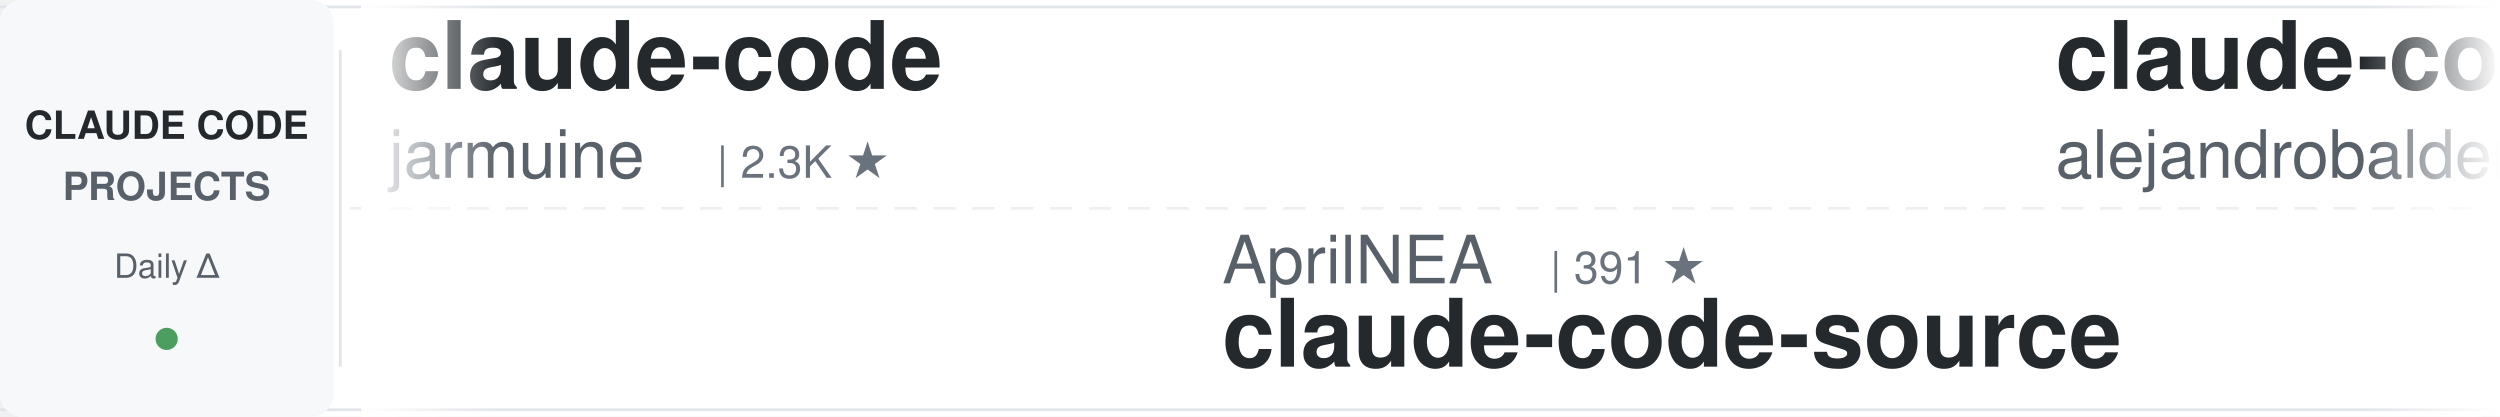
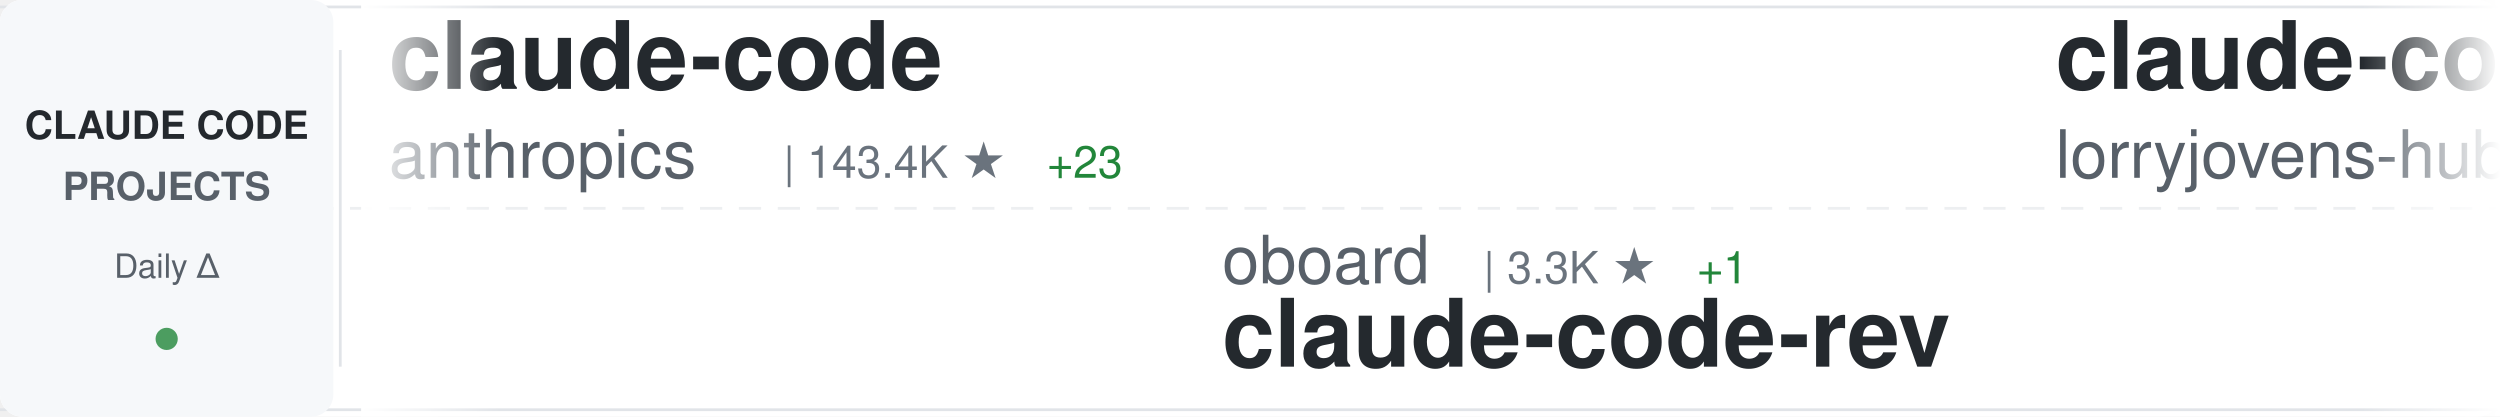
<svg xmlns="http://www.w3.org/2000/svg" width="900" height="150">
  <defs>
    <linearGradient id="awesomeLeftFade" x1="0%" y1="0%" x2="100%" y2="0%">
      <stop offset="0%" style="stop-color:#ffffff;stop-opacity:1" />
      <stop offset="100%" style="stop-color:#ffffff;stop-opacity:0" />
    </linearGradient>
    <linearGradient id="awesomeRightFade" x1="0%" y1="0%" x2="100%" y2="0%">
      <stop offset="0%" style="stop-color:#ffffff;stop-opacity:0" />
      <stop offset="100%" style="stop-color:#ffffff;stop-opacity:1" />
    </linearGradient>
  </defs>
  <rect width="900" height="150" fill="#ffffff" rx="8" />
  <rect x="0" y="2" width="900" height="1" fill="#e1e4e8" />
  <rect x="0" y="147" width="900" height="1" fill="#e1e4e8" />
  <line x1="0" y1="75" x2="900" y2="75" stroke="#e1e4e8" stroke-width="1" stroke-dasharray="8 6" opacity="0.6" />
  <rect x="0" y="0" width="120" height="150" fill="#f6f8fa" rx="8" />
  <text x="60" y="50" font-family="-apple-system, BlinkMacSystemFont, 'Segoe UI', Helvetica, Arial, sans-serif" font-size="14" font-weight="600" fill="#24292e" text-anchor="middle">CLAUDE CODE</text>
  <text x="60" y="72" font-family="-apple-system, BlinkMacSystemFont, 'Segoe UI', Helvetica, Arial, sans-serif" font-size="14" font-weight="600" fill="#586069" text-anchor="middle">PROJECTS</text>
  <text x="60" y="100" font-family="-apple-system, BlinkMacSystemFont, 'Segoe UI', Helvetica, Arial, sans-serif" font-size="12" font-weight="500" fill="#586069" text-anchor="middle">Daily Δ</text>
  <circle cx="60" cy="122" r="4" fill="#22863a" opacity="0.8" />
  <rect x="122" y="18" width="1" height="114" fill="#e1e4e8" />
  <clipPath id="awesomeTickerClip">
    <rect x="130" y="0" width="770" height="150" />
  </clipPath>
  <g clip-path="url(#awesomeTickerClip)">
    <g id="awesomeTickerItems">
      <animateTransform attributeName="transform" attributeType="XML" type="translate" from="0 0" to="-3000 0" dur="54s" repeatCount="indefinite" />
      <g transform="translate(0, 0)">
        <text x="140" y="32" font-family="-apple-system, BlinkMacSystemFont, 'Segoe UI', Helvetica, Arial, sans-serif" font-size="34" font-weight="600" fill="#24292e">claude-code</text>
-         <text x="140" y="64" font-family="-apple-system, BlinkMacSystemFont, 'Segoe UI', Helvetica, Arial, sans-serif" font-size="24" font-weight="400" fill="#586069">jarmuine</text>
-         <text x="258" y="64" font-family="-apple-system, BlinkMacSystemFont, 'Segoe UI', Helvetica, Arial, sans-serif" font-size="16" font-weight="500" fill="#6a737d">| 2.3K ★</text>
+         <text x="140" y="64" font-family="-apple-system, BlinkMacSystemFont, 'Segoe UI', Helvetica, Arial, sans-serif" font-size="24" font-weight="400" fill="#586069">anthropics</text>
+         <text x="282" y="64" font-family="-apple-system, BlinkMacSystemFont, 'Segoe UI', Helvetica, Arial, sans-serif" font-size="16" font-weight="500" fill="#6a737d">| 143.4K ★</text>
+         <text x="377" y="64" font-family="-apple-system, BlinkMacSystemFont, 'Segoe UI', Helvetica, Arial, sans-serif" font-size="16" font-weight="500" fill="#22863a"> +23</text>
      </g>
      <g transform="translate(300, 0)">
-         <text x="140" y="102" font-family="-apple-system, BlinkMacSystemFont, 'Segoe UI', Helvetica, Arial, sans-serif" font-size="24" font-weight="400" fill="#586069">AprilNEA</text>
-         <text x="258" y="102" font-family="-apple-system, BlinkMacSystemFont, 'Segoe UI', Helvetica, Arial, sans-serif" font-size="16" font-weight="500" fill="#6a737d">| 391 ★</text>
-         <text x="140" y="132" font-family="-apple-system, BlinkMacSystemFont, 'Segoe UI', Helvetica, Arial, sans-serif" font-size="34" font-weight="600" fill="#24292e">claude-code-source</text>
+         <text x="140" y="102" font-family="-apple-system, BlinkMacSystemFont, 'Segoe UI', Helvetica, Arial, sans-serif" font-size="24" font-weight="400" fill="#586069">oboard</text>
+         <text x="234" y="102" font-family="-apple-system, BlinkMacSystemFont, 'Segoe UI', Helvetica, Arial, sans-serif" font-size="16" font-weight="500" fill="#6a737d">| 3.3K ★</text>
+         <text x="311" y="102" font-family="-apple-system, BlinkMacSystemFont, 'Segoe UI', Helvetica, Arial, sans-serif" font-size="16" font-weight="500" fill="#22863a"> +1</text>
+         <text x="140" y="132" font-family="-apple-system, BlinkMacSystemFont, 'Segoe UI', Helvetica, Arial, sans-serif" font-size="34" font-weight="600" fill="#24292e">claude-code-rev</text>
      </g>
      <g transform="translate(600, 0)">
-         <text x="140" y="32" font-family="-apple-system, BlinkMacSystemFont, 'Segoe UI', Helvetica, Arial, sans-serif" font-size="34" font-weight="600" fill="#24292e">claude-code-from-source</text>
-         <text x="140" y="64" font-family="-apple-system, BlinkMacSystemFont, 'Segoe UI', Helvetica, Arial, sans-serif" font-size="24" font-weight="400" fill="#586069">alejandrobalderas</text>
-         <text x="366" y="64" font-family="-apple-system, BlinkMacSystemFont, 'Segoe UI', Helvetica, Arial, sans-serif" font-size="16" font-weight="500" fill="#6a737d">| 2.8K ★</text>
+         <text x="140" y="32" font-family="-apple-system, BlinkMacSystemFont, 'Segoe UI', Helvetica, Arial, sans-serif" font-size="34" font-weight="600" fill="#24292e">claude-code-rust</text>
+         <text x="140" y="64" font-family="-apple-system, BlinkMacSystemFont, 'Segoe UI', Helvetica, Arial, sans-serif" font-size="24" font-weight="400" fill="#586069">lorryjovens-hub</text>
+         <text x="342" y="64" font-family="-apple-system, BlinkMacSystemFont, 'Segoe UI', Helvetica, Arial, sans-serif" font-size="16" font-weight="500" fill="#6a737d">| 1.7K ★</text>
      </g>
      <g transform="translate(900, 0)">
-         <text x="140" y="102" font-family="-apple-system, BlinkMacSystemFont, 'Segoe UI', Helvetica, Arial, sans-serif" font-size="24" font-weight="400" fill="#586069">VineeTagarwaL-code</text>
-         <text x="378" y="102" font-family="-apple-system, BlinkMacSystemFont, 'Segoe UI', Helvetica, Arial, sans-serif" font-size="16" font-weight="500" fill="#6a737d">| 274 ★</text>
-         <text x="140" y="132" font-family="-apple-system, BlinkMacSystemFont, 'Segoe UI', Helvetica, Arial, sans-serif" font-size="34" font-weight="600" fill="#24292e">claude-code</text>
+         <text x="140" y="102" font-family="-apple-system, BlinkMacSystemFont, 'Segoe UI', Helvetica, Arial, sans-serif" font-size="24" font-weight="400" fill="#586069">rohitg00</text>
+         <text x="258" y="102" font-family="-apple-system, BlinkMacSystemFont, 'Segoe UI', Helvetica, Arial, sans-serif" font-size="16" font-weight="500" fill="#6a737d">| 2.6K ★</text>
+         <text x="335" y="102" font-family="-apple-system, BlinkMacSystemFont, 'Segoe UI', Helvetica, Arial, sans-serif" font-size="16" font-weight="500" fill="#22863a"> +1</text>
+         <text x="140" y="132" font-family="-apple-system, BlinkMacSystemFont, 'Segoe UI', Helvetica, Arial, sans-serif" font-size="34" font-weight="600" fill="#24292e">awesome-claude-code-tool...</text>
      </g>
      <g transform="translate(1200, 0)">
-         <text x="140" y="32" font-family="-apple-system, BlinkMacSystemFont, 'Segoe UI', Helvetica, Arial, sans-serif" font-size="34" font-weight="600" fill="#24292e">claude-code-sourcemap</text>
-         <text x="140" y="64" font-family="-apple-system, BlinkMacSystemFont, 'Segoe UI', Helvetica, Arial, sans-serif" font-size="24" font-weight="400" fill="#586069">ChinaSiro</text>
-         <text x="270" y="64" font-family="-apple-system, BlinkMacSystemFont, 'Segoe UI', Helvetica, Arial, sans-serif" font-size="16" font-weight="500" fill="#6a737d">| 9.6K ★</text>
+         <text x="140" y="32" font-family="-apple-system, BlinkMacSystemFont, 'Segoe UI', Helvetica, Arial, sans-serif" font-size="34" font-weight="600" fill="#24292e">claude-code-my-workflow</text>
+         <text x="140" y="64" font-family="-apple-system, BlinkMacSystemFont, 'Segoe UI', Helvetica, Arial, sans-serif" font-size="24" font-weight="400" fill="#586069">pedrohcgs</text>
+         <text x="270" y="64" font-family="-apple-system, BlinkMacSystemFont, 'Segoe UI', Helvetica, Arial, sans-serif" font-size="16" font-weight="500" fill="#6a737d">| 1.5K ★</text>
      </g>
      <g transform="translate(1500, 0)">
-         <text x="140" y="102" font-family="-apple-system, BlinkMacSystemFont, 'Segoe UI', Helvetica, Arial, sans-serif" font-size="24" font-weight="400" fill="#586069">krusemediallc</text>
-         <text x="318" y="102" font-family="-apple-system, BlinkMacSystemFont, 'Segoe UI', Helvetica, Arial, sans-serif" font-size="16" font-weight="500" fill="#6a737d">| 1.4K ★</text>
-         <text x="395" y="102" font-family="-apple-system, BlinkMacSystemFont, 'Segoe UI', Helvetica, Arial, sans-serif" font-size="16" font-weight="500" fill="#22863a"> +2</text>
-         <text x="140" y="132" font-family="-apple-system, BlinkMacSystemFont, 'Segoe UI', Helvetica, Arial, sans-serif" font-size="34" font-weight="600" fill="#24292e">arcads-claude-code</text>
+         <text x="140" y="102" font-family="-apple-system, BlinkMacSystemFont, 'Segoe UI', Helvetica, Arial, sans-serif" font-size="24" font-weight="400" fill="#586069">shanraisshan</text>
+         <text x="306" y="102" font-family="-apple-system, BlinkMacSystemFont, 'Segoe UI', Helvetica, Arial, sans-serif" font-size="16" font-weight="500" fill="#6a737d">| 65.4K ★</text>
+         <text x="392" y="102" font-family="-apple-system, BlinkMacSystemFont, 'Segoe UI', Helvetica, Arial, sans-serif" font-size="16" font-weight="500" fill="#22863a"> +11</text>
+         <text x="140" y="132" font-family="-apple-system, BlinkMacSystemFont, 'Segoe UI', Helvetica, Arial, sans-serif" font-size="34" font-weight="600" fill="#24292e">claude-code-best-practic...</text>
      </g>
      <g transform="translate(1800, 0)">
-         <text x="140" y="32" font-family="-apple-system, BlinkMacSystemFont, 'Segoe UI', Helvetica, Arial, sans-serif" font-size="34" font-weight="600" fill="#24292e">claude-code-templates</text>
-         <text x="140" y="64" font-family="-apple-system, BlinkMacSystemFont, 'Segoe UI', Helvetica, Arial, sans-serif" font-size="24" font-weight="400" fill="#586069">davila7</text>
-         <text x="246" y="64" font-family="-apple-system, BlinkMacSystemFont, 'Segoe UI', Helvetica, Arial, sans-serif" font-size="16" font-weight="500" fill="#6a737d">| 30.4K ★</text>
-         <text x="332" y="64" font-family="-apple-system, BlinkMacSystemFont, 'Segoe UI', Helvetica, Arial, sans-serif" font-size="16" font-weight="500" fill="#22863a"> +3</text>
+         <text x="140" y="32" font-family="-apple-system, BlinkMacSystemFont, 'Segoe UI', Helvetica, Arial, sans-serif" font-size="34" font-weight="600" fill="#24292e">claude-code-source-build</text>
+         <text x="140" y="64" font-family="-apple-system, BlinkMacSystemFont, 'Segoe UI', Helvetica, Arial, sans-serif" font-size="24" font-weight="400" fill="#586069">andrew-kramer-inno</text>
+         <text x="378" y="64" font-family="-apple-system, BlinkMacSystemFont, 'Segoe UI', Helvetica, Arial, sans-serif" font-size="16" font-weight="500" fill="#6a737d">| 594 ★</text>
      </g>
      <g transform="translate(2100, 0)">
-         <text x="140" y="102" font-family="-apple-system, BlinkMacSystemFont, 'Segoe UI', Helvetica, Arial, sans-serif" font-size="24" font-weight="400" fill="#586069">1rgs</text>
-         <text x="210" y="102" font-family="-apple-system, BlinkMacSystemFont, 'Segoe UI', Helvetica, Arial, sans-serif" font-size="16" font-weight="500" fill="#6a737d">| 3.7K ★</text>
-         <text x="140" y="132" font-family="-apple-system, BlinkMacSystemFont, 'Segoe UI', Helvetica, Arial, sans-serif" font-size="34" font-weight="600" fill="#24292e">claude-code-proxy</text>
+         <text x="140" y="102" font-family="-apple-system, BlinkMacSystemFont, 'Segoe UI', Helvetica, Arial, sans-serif" font-size="24" font-weight="400" fill="#586069">diet103</text>
+         <text x="246" y="102" font-family="-apple-system, BlinkMacSystemFont, 'Segoe UI', Helvetica, Arial, sans-serif" font-size="16" font-weight="500" fill="#6a737d">| 10.0K ★</text>
+         <text x="140" y="132" font-family="-apple-system, BlinkMacSystemFont, 'Segoe UI', Helvetica, Arial, sans-serif" font-size="34" font-weight="600" fill="#24292e">claude-code-infrastructu...</text>
      </g>
      <g transform="translate(2400, 0)">
-         <text x="140" y="32" font-family="-apple-system, BlinkMacSystemFont, 'Segoe UI', Helvetica, Arial, sans-serif" font-size="34" font-weight="600" fill="#24292e">claude-code</text>
-         <text x="140" y="64" font-family="-apple-system, BlinkMacSystemFont, 'Segoe UI', Helvetica, Arial, sans-serif" font-size="24" font-weight="400" fill="#586069">alex000kim</text>
-         <text x="282" y="64" font-family="-apple-system, BlinkMacSystemFont, 'Segoe UI', Helvetica, Arial, sans-serif" font-size="16" font-weight="500" fill="#6a737d">| 233 ★</text>
+         <text x="140" y="32" font-family="-apple-system, BlinkMacSystemFont, 'Segoe UI', Helvetica, Arial, sans-serif" font-size="34" font-weight="600" fill="#24292e">claude-code-prompts</text>
+         <text x="140" y="64" font-family="-apple-system, BlinkMacSystemFont, 'Segoe UI', Helvetica, Arial, sans-serif" font-size="24" font-weight="400" fill="#586069">repowise-dev</text>
+         <text x="306" y="64" font-family="-apple-system, BlinkMacSystemFont, 'Segoe UI', Helvetica, Arial, sans-serif" font-size="16" font-weight="500" fill="#6a737d">| 1.2K ★</text>
      </g>
      <g transform="translate(2700, 0)">
-         <text x="140" y="102" font-family="-apple-system, BlinkMacSystemFont, 'Segoe UI', Helvetica, Arial, sans-serif" font-size="24" font-weight="400" fill="#586069">AICoderTudou</text>
-         <text x="306" y="102" font-family="-apple-system, BlinkMacSystemFont, 'Segoe UI', Helvetica, Arial, sans-serif" font-size="16" font-weight="500" fill="#6a737d">| 495 ★</text>
-         <text x="140" y="132" font-family="-apple-system, BlinkMacSystemFont, 'Segoe UI', Helvetica, Arial, sans-serif" font-size="34" font-weight="600" fill="#24292e">claude-code-tudou</text>
+         <text x="140" y="102" font-family="-apple-system, BlinkMacSystemFont, 'Segoe UI', Helvetica, Arial, sans-serif" font-size="24" font-weight="400" fill="#586069">anthropics</text>
+         <text x="282" y="102" font-family="-apple-system, BlinkMacSystemFont, 'Segoe UI', Helvetica, Arial, sans-serif" font-size="16" font-weight="500" fill="#6a737d">| 6.1K ★</text>
+         <text x="140" y="132" font-family="-apple-system, BlinkMacSystemFont, 'Segoe UI', Helvetica, Arial, sans-serif" font-size="34" font-weight="600" fill="#24292e">claude-code-security-rev...</text>
      </g>
      <g transform="translate(3000, 0)">
        <text x="140" y="32" font-family="-apple-system, BlinkMacSystemFont, 'Segoe UI', Helvetica, Arial, sans-serif" font-size="34" font-weight="600" fill="#24292e">claude-code</text>
-         <text x="140" y="64" font-family="-apple-system, BlinkMacSystemFont, 'Segoe UI', Helvetica, Arial, sans-serif" font-size="24" font-weight="400" fill="#586069">jarmuine</text>
-         <text x="258" y="64" font-family="-apple-system, BlinkMacSystemFont, 'Segoe UI', Helvetica, Arial, sans-serif" font-size="16" font-weight="500" fill="#6a737d">| 2.3K ★</text>
+         <text x="140" y="64" font-family="-apple-system, BlinkMacSystemFont, 'Segoe UI', Helvetica, Arial, sans-serif" font-size="24" font-weight="400" fill="#586069">anthropics</text>
+         <text x="282" y="64" font-family="-apple-system, BlinkMacSystemFont, 'Segoe UI', Helvetica, Arial, sans-serif" font-size="16" font-weight="500" fill="#6a737d">| 143.4K ★</text>
+         <text x="377" y="64" font-family="-apple-system, BlinkMacSystemFont, 'Segoe UI', Helvetica, Arial, sans-serif" font-size="16" font-weight="500" fill="#22863a"> +23</text>
      </g>
      <g transform="translate(3300, 0)">
-         <text x="140" y="102" font-family="-apple-system, BlinkMacSystemFont, 'Segoe UI', Helvetica, Arial, sans-serif" font-size="24" font-weight="400" fill="#586069">AprilNEA</text>
-         <text x="258" y="102" font-family="-apple-system, BlinkMacSystemFont, 'Segoe UI', Helvetica, Arial, sans-serif" font-size="16" font-weight="500" fill="#6a737d">| 391 ★</text>
-         <text x="140" y="132" font-family="-apple-system, BlinkMacSystemFont, 'Segoe UI', Helvetica, Arial, sans-serif" font-size="34" font-weight="600" fill="#24292e">claude-code-source</text>
+         <text x="140" y="102" font-family="-apple-system, BlinkMacSystemFont, 'Segoe UI', Helvetica, Arial, sans-serif" font-size="24" font-weight="400" fill="#586069">oboard</text>
+         <text x="234" y="102" font-family="-apple-system, BlinkMacSystemFont, 'Segoe UI', Helvetica, Arial, sans-serif" font-size="16" font-weight="500" fill="#6a737d">| 3.3K ★</text>
+         <text x="311" y="102" font-family="-apple-system, BlinkMacSystemFont, 'Segoe UI', Helvetica, Arial, sans-serif" font-size="16" font-weight="500" fill="#22863a"> +1</text>
+         <text x="140" y="132" font-family="-apple-system, BlinkMacSystemFont, 'Segoe UI', Helvetica, Arial, sans-serif" font-size="34" font-weight="600" fill="#24292e">claude-code-rev</text>
      </g>
      <g transform="translate(3600, 0)">
-         <text x="140" y="32" font-family="-apple-system, BlinkMacSystemFont, 'Segoe UI', Helvetica, Arial, sans-serif" font-size="34" font-weight="600" fill="#24292e">claude-code-from-source</text>
-         <text x="140" y="64" font-family="-apple-system, BlinkMacSystemFont, 'Segoe UI', Helvetica, Arial, sans-serif" font-size="24" font-weight="400" fill="#586069">alejandrobalderas</text>
-         <text x="366" y="64" font-family="-apple-system, BlinkMacSystemFont, 'Segoe UI', Helvetica, Arial, sans-serif" font-size="16" font-weight="500" fill="#6a737d">| 2.8K ★</text>
+         <text x="140" y="32" font-family="-apple-system, BlinkMacSystemFont, 'Segoe UI', Helvetica, Arial, sans-serif" font-size="34" font-weight="600" fill="#24292e">claude-code-rust</text>
+         <text x="140" y="64" font-family="-apple-system, BlinkMacSystemFont, 'Segoe UI', Helvetica, Arial, sans-serif" font-size="24" font-weight="400" fill="#586069">lorryjovens-hub</text>
+         <text x="342" y="64" font-family="-apple-system, BlinkMacSystemFont, 'Segoe UI', Helvetica, Arial, sans-serif" font-size="16" font-weight="500" fill="#6a737d">| 1.7K ★</text>
      </g>
      <g transform="translate(3900, 0)">
-         <text x="140" y="102" font-family="-apple-system, BlinkMacSystemFont, 'Segoe UI', Helvetica, Arial, sans-serif" font-size="24" font-weight="400" fill="#586069">VineeTagarwaL-code</text>
-         <text x="378" y="102" font-family="-apple-system, BlinkMacSystemFont, 'Segoe UI', Helvetica, Arial, sans-serif" font-size="16" font-weight="500" fill="#6a737d">| 274 ★</text>
-         <text x="140" y="132" font-family="-apple-system, BlinkMacSystemFont, 'Segoe UI', Helvetica, Arial, sans-serif" font-size="34" font-weight="600" fill="#24292e">claude-code</text>
+         <text x="140" y="102" font-family="-apple-system, BlinkMacSystemFont, 'Segoe UI', Helvetica, Arial, sans-serif" font-size="24" font-weight="400" fill="#586069">rohitg00</text>
+         <text x="258" y="102" font-family="-apple-system, BlinkMacSystemFont, 'Segoe UI', Helvetica, Arial, sans-serif" font-size="16" font-weight="500" fill="#6a737d">| 2.6K ★</text>
+         <text x="335" y="102" font-family="-apple-system, BlinkMacSystemFont, 'Segoe UI', Helvetica, Arial, sans-serif" font-size="16" font-weight="500" fill="#22863a"> +1</text>
+         <text x="140" y="132" font-family="-apple-system, BlinkMacSystemFont, 'Segoe UI', Helvetica, Arial, sans-serif" font-size="34" font-weight="600" fill="#24292e">awesome-claude-code-tool...</text>
      </g>
    </g>
  </g>
  <rect x="130" y="0" width="50" height="150" fill="url(#awesomeLeftFade)" />
  <rect x="850" y="0" width="50" height="150" fill="url(#awesomeRightFade)" />
</svg>
